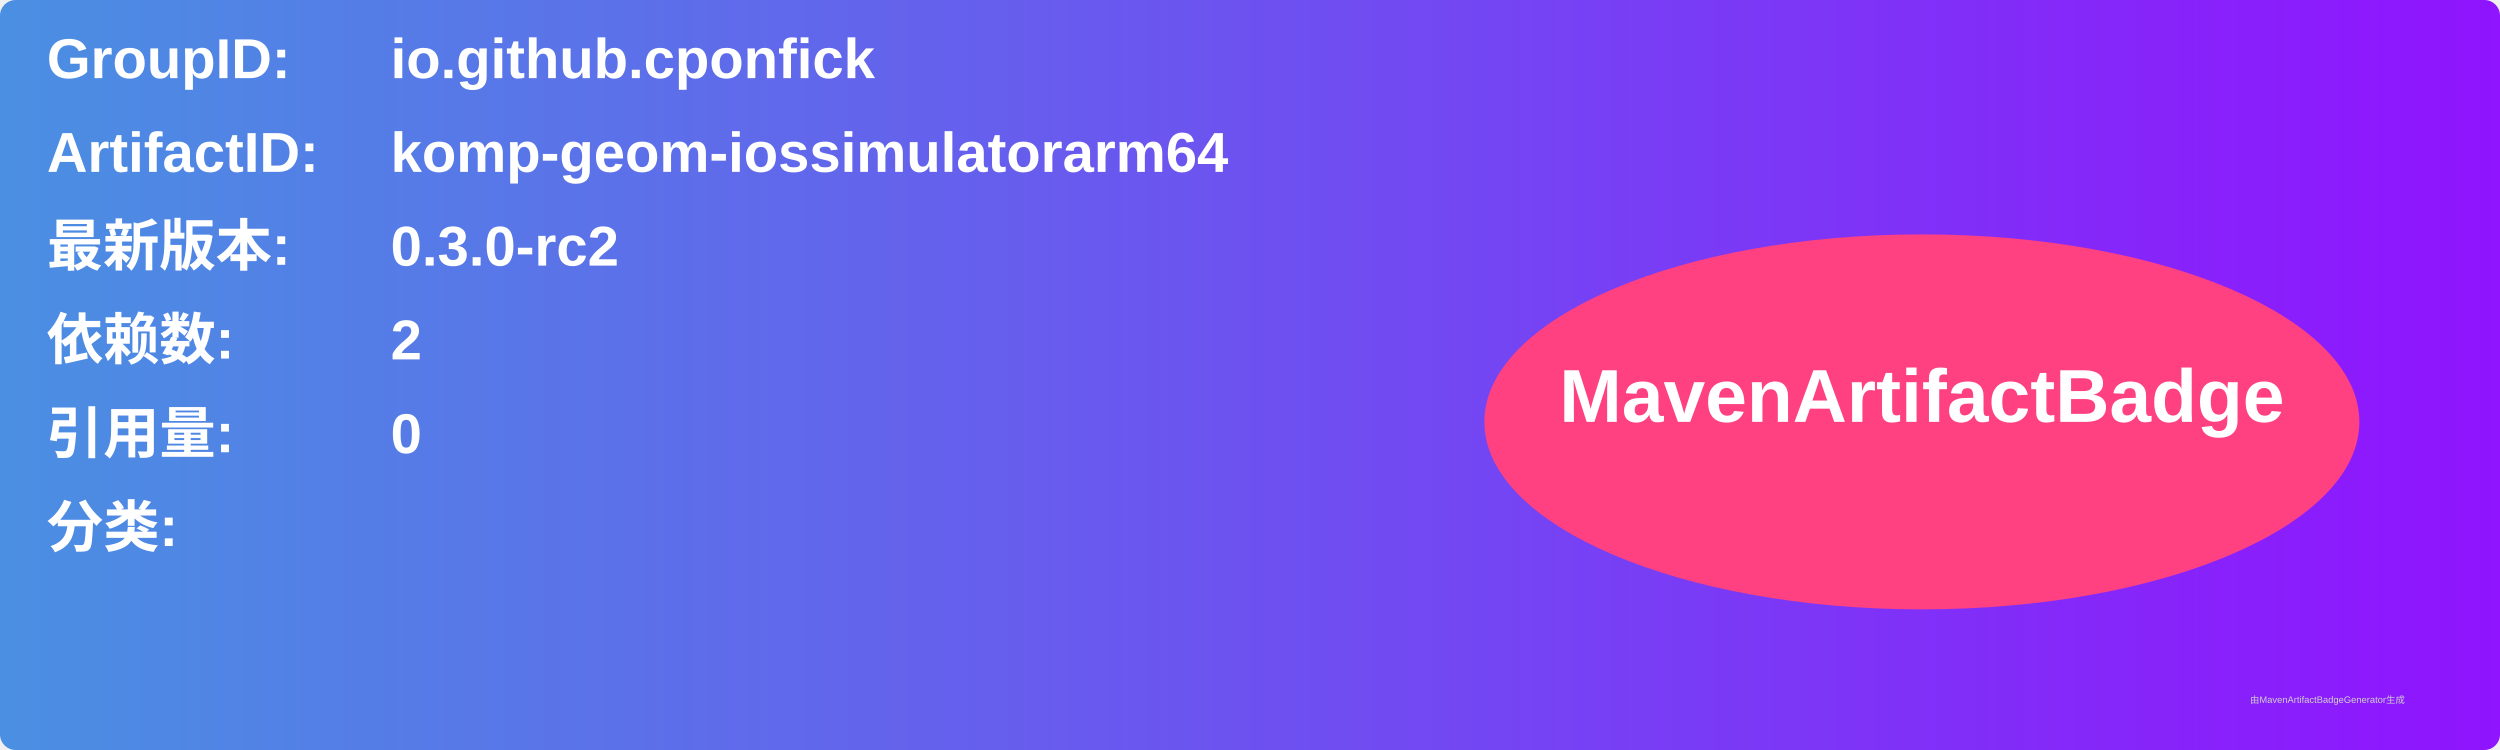
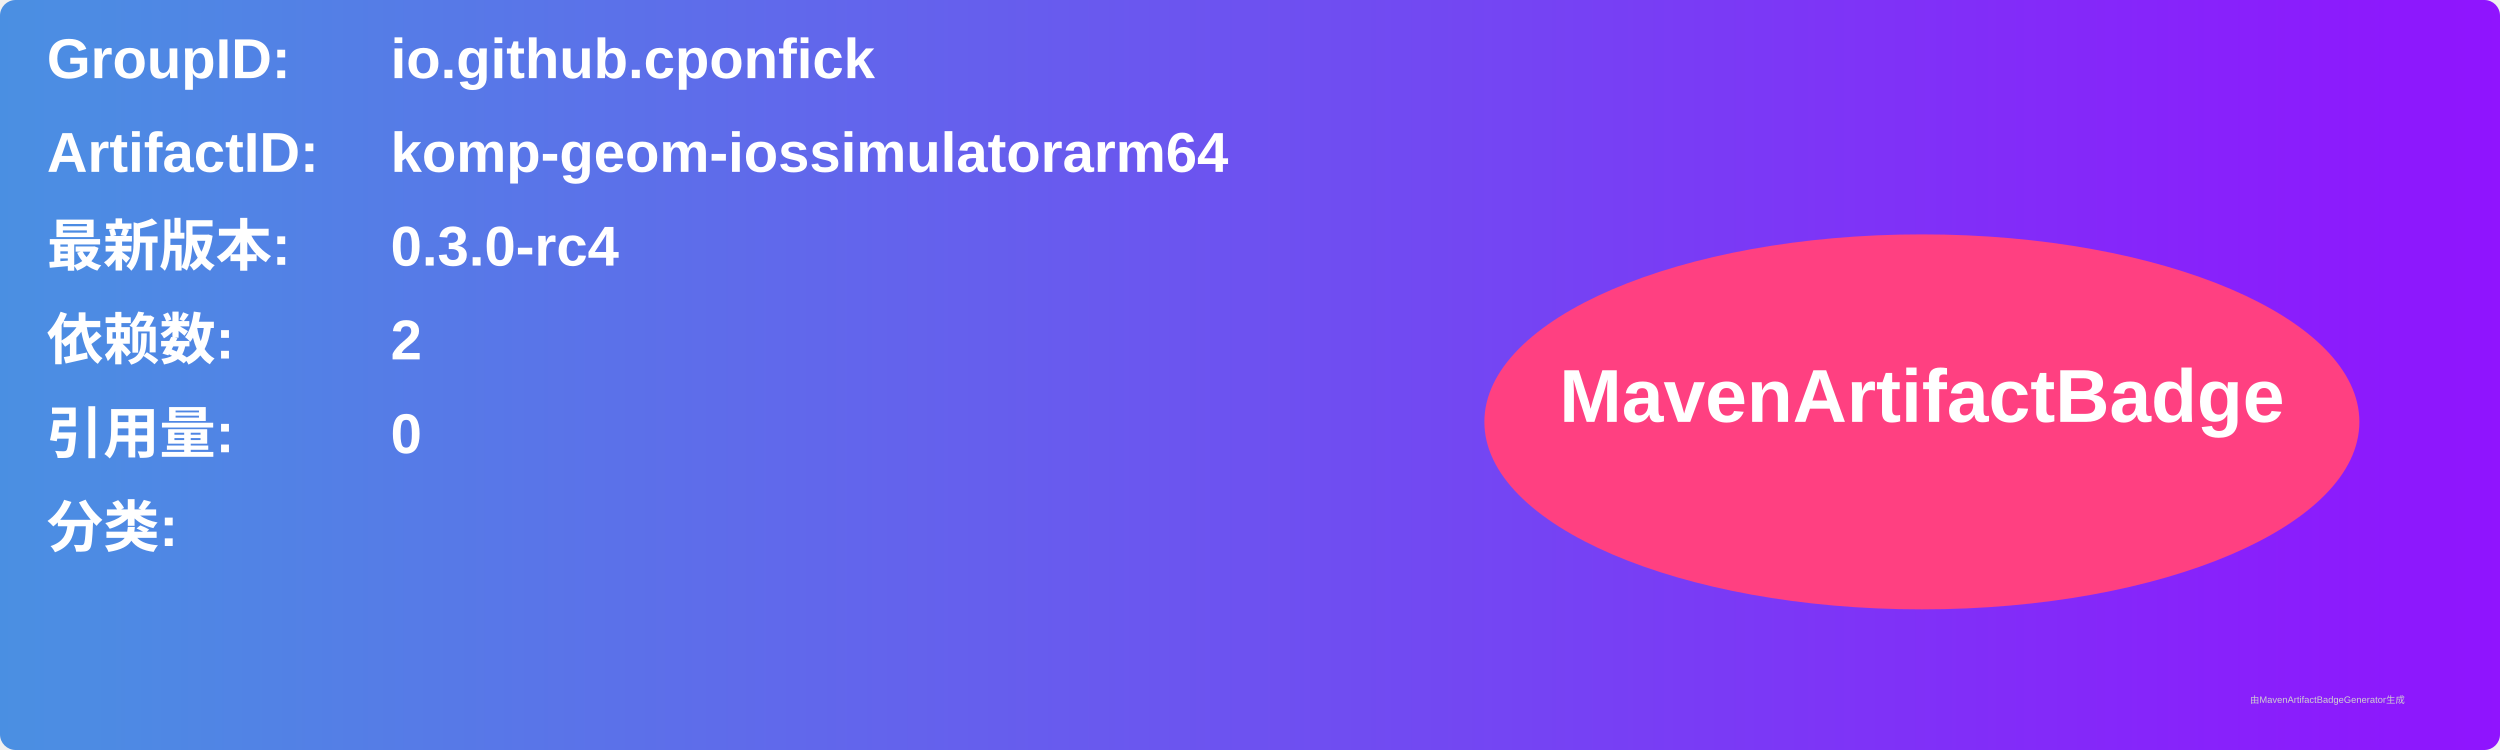
<svg xmlns="http://www.w3.org/2000/svg" width="800" height="240" viewBox="0 0 800 240">
  <linearGradient id="grad" x1="0%" y1="0%" x2="100%" y2="0%">
    <stop offset="0%" stop-color="#4a90e2" />
    <stop offset="100%" stop-color="#9013fe" />
  </linearGradient>
  <rect width="100%" height="100%" rx="5" ry="5" fill="url(#grad)" />
  <g transform="translate(15, 15)">
    <text x="0" y="10" font-family="Arial" font-size="18" fill="white" font-weight="bold" width="260">GroupID:</text>
    <text x="110" y="10" font-family="Arial" font-size="18" fill="white" font-weight="bold" width="460">io.github.cponfick</text>
    <text x="0" y="40" font-family="Arial" font-size="18" fill="white" font-weight="bold" width="260">ArtifactID:</text>
    <text x="110" y="40" font-family="Arial" font-size="18" fill="white" font-weight="bold" width="460">komp-geom-iossimulatorarm64</text>
    <text x="0" y="70" font-family="Arial" font-size="18" fill="white" font-weight="bold">最新版本:</text>
    <text x="110" y="70" font-family="Arial" font-size="18" fill="white" font-weight="bold">
-       <tspan font-weight="bold">0.3.0-rc2</tspan>
+       <tspan font-weight="bold">0.3.0-rc4</tspan>
    </text>
    <text x="0" y="100" font-family="Arial" font-size="18" fill="white" font-weight="bold">依赖数: </text>
    <text x="110" y="100" font-family="Arial" font-size="18" fill="white">
      <tspan font-weight="bold">2</tspan>
    </text>
    <text x="0" y="130" font-family="Arial" font-size="18" fill="white" font-weight="bold">引用量: </text>
    <text x="110" y="130" font-family="Arial" font-size="18" fill="white">
      <tspan font-weight="bold">0</tspan>
    </text>
    <text x="0" y="160" font-family="Arial" font-size="18" fill="white" font-weight="bold">分类:</text>
    <text x="10" y="190" font-family="Arial" font-size="10" fill="white">
      <tspan font-weight="bold" />
    </text>
    <ellipse cx="600" cy="120" rx="140" ry="60" fill="#ff4081" />
    <text x="600" y="120" text-anchor="middle" font-family="Arial" font-size="24" fill="white" font-weight="bold">MavenArtifactBadge</text>
  </g>
  <text x="720" y="225" font-family="Arial" font-size="3" fill="#d0d0d0">由MavenArtifactBadgeGenerator生成</text>
</svg>
